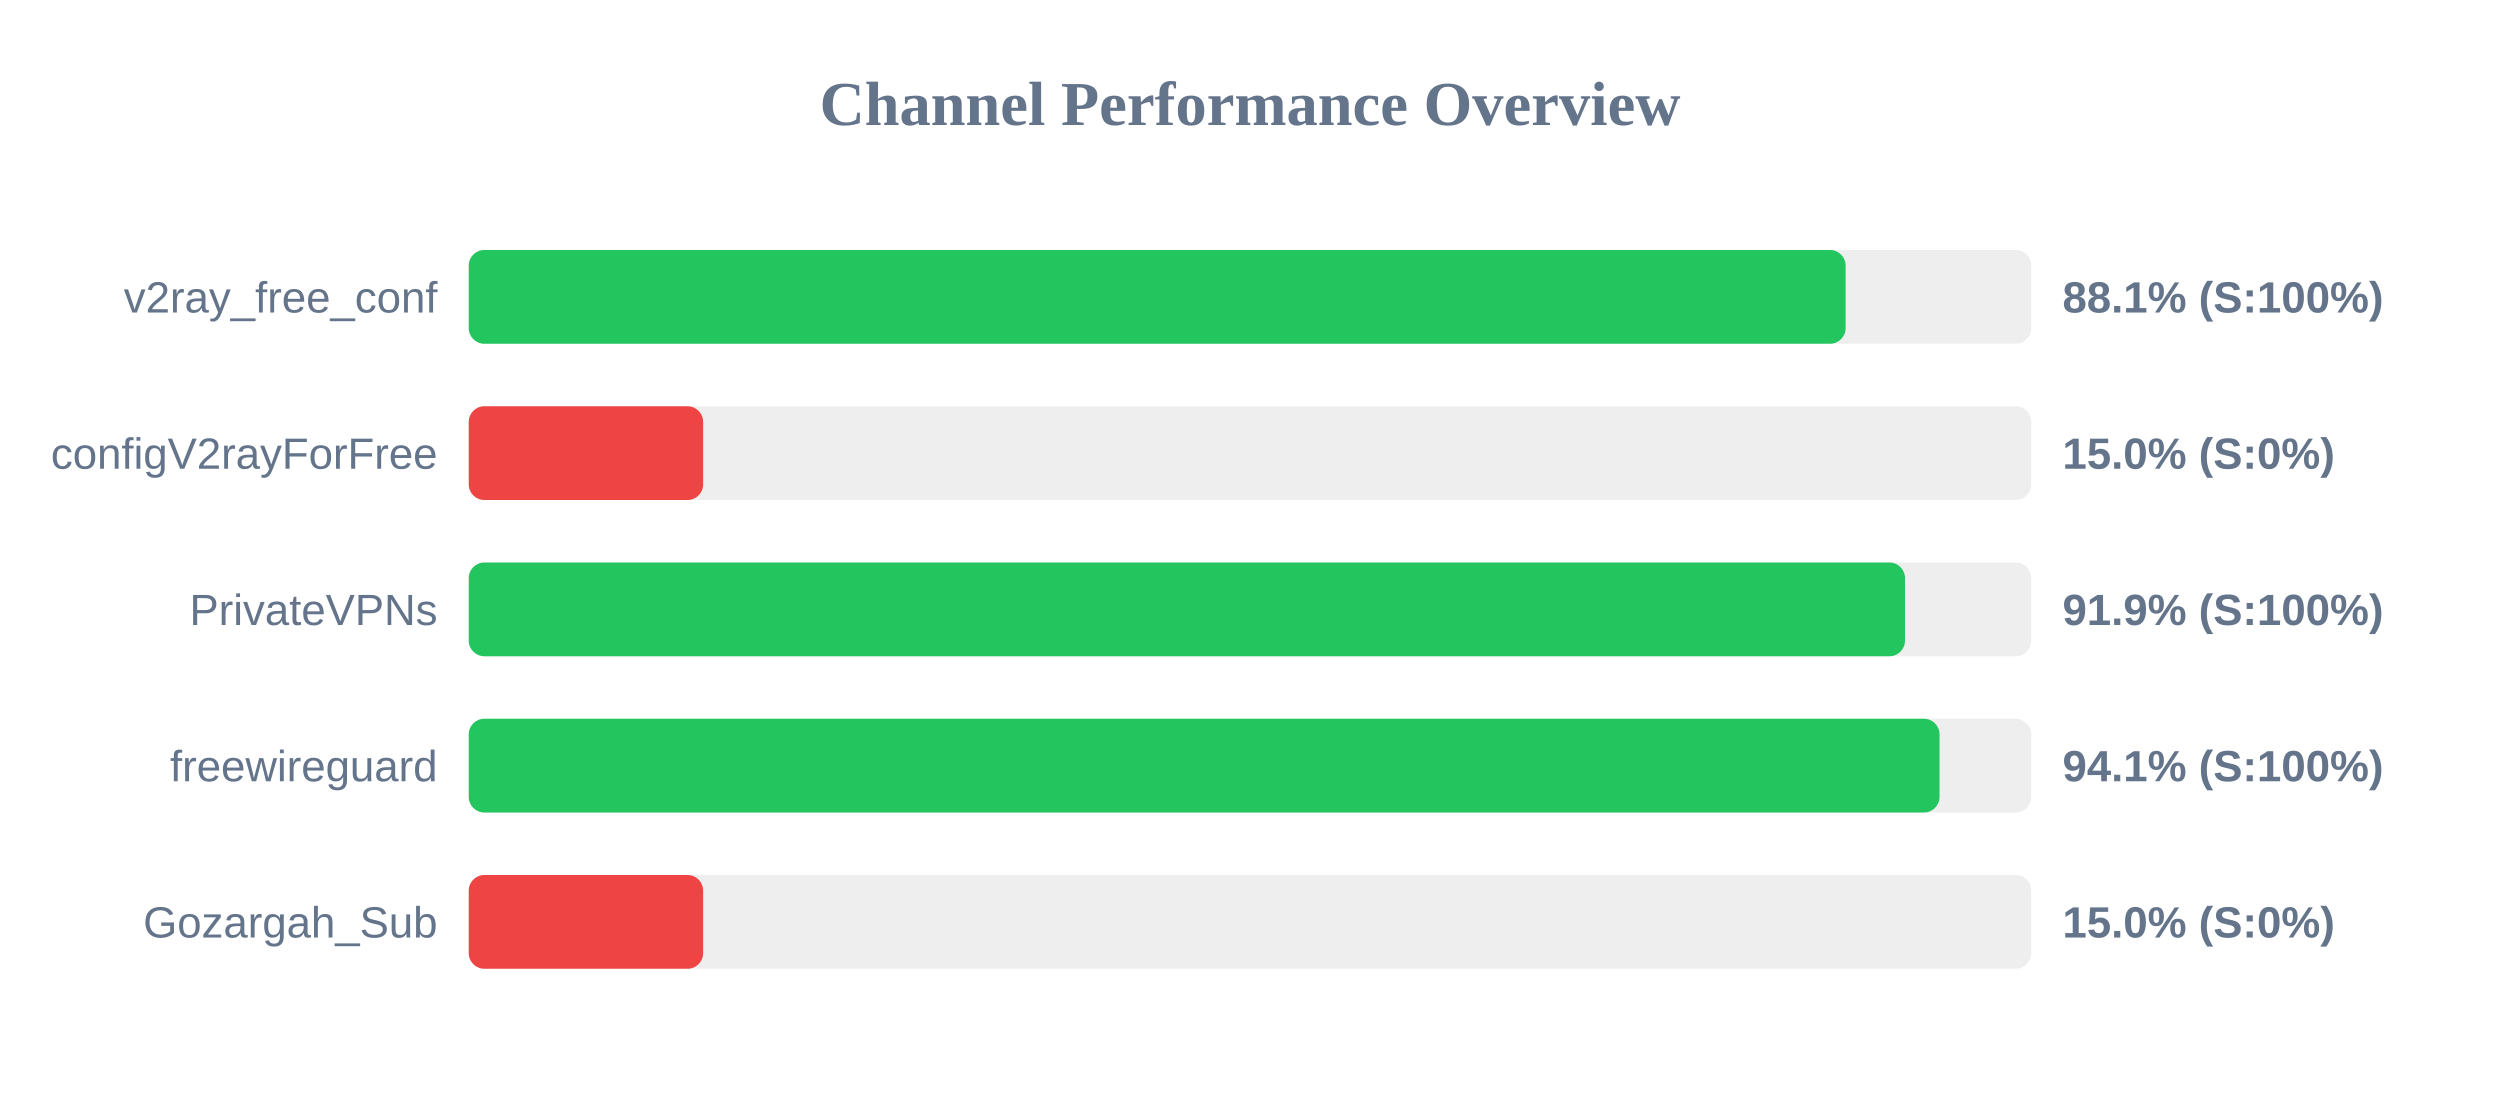
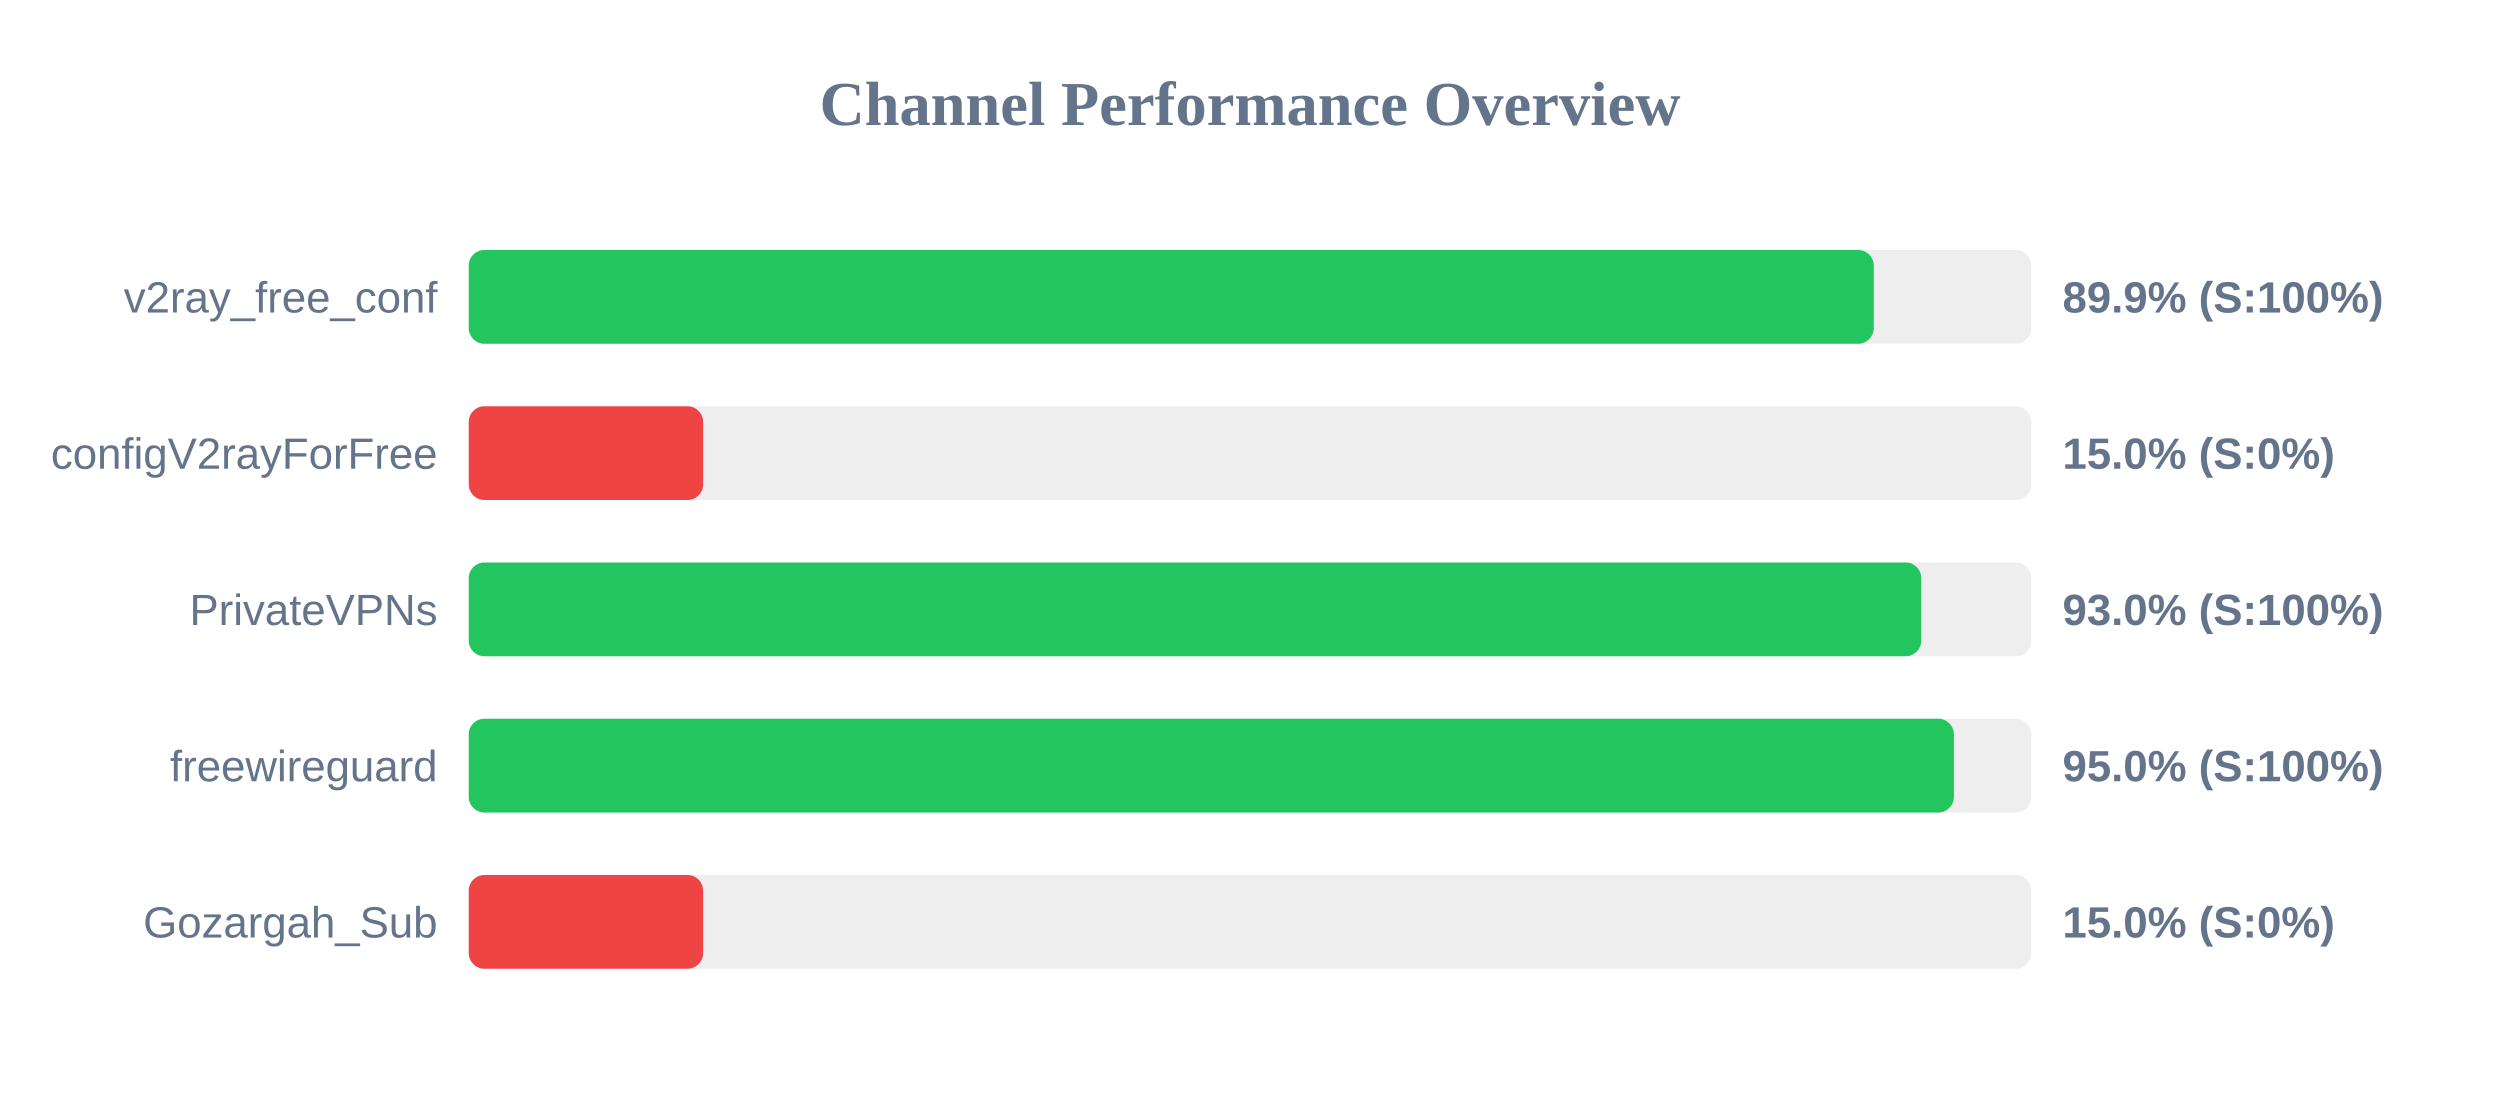
<svg xmlns="http://www.w3.org/2000/svg" width="800" height="350" version="1.1">
  <style>
        .row { font: 14px Arial; fill: #64748b; }
        .score { font: bold 14px Arial; fill: #64748b; }
    </style>
  <text x="400" y="40" text-anchor="middle" font-size="20px" font-weight="bold" fill="#64748b">Channel Performance Overview</text>
  <rect x="150" y="80" width="500" height="30" fill="#eee" rx="5" />
-   <rect x="150" y="80" width="440.6" height="30" fill="#22c55e" rx="5" />
+   <rect x="150" y="80" width="449.6" height="30" fill="#22c55e" rx="5" />
  <text x="140" y="100" text-anchor="end" class="row">v2ray_free_conf</text>
-   <text x="660" y="100" text-anchor="start" class="score">88.1% (S:100%)</text>
+   <text x="660" y="100" text-anchor="start" class="score">89.9% (S:100%)</text>
  <rect x="150" y="130" width="500" height="30" fill="#eee" rx="5" />
  <rect x="150" y="130" width="75.0" height="30" fill="#ef4444" rx="5" />
  <text x="140" y="150" text-anchor="end" class="row">configV2rayForFree</text>
  <text x="660" y="150" text-anchor="start" class="score">15.0% (S:0%)</text>
  <rect x="150" y="180" width="500" height="30" fill="#eee" rx="5" />
-   <rect x="150" y="180" width="459.6" height="30" fill="#22c55e" rx="5" />
+   <rect x="150" y="180" width="464.8" height="30" fill="#22c55e" rx="5" />
  <text x="140" y="200" text-anchor="end" class="row">PrivateVPNs</text>
-   <text x="660" y="200" text-anchor="start" class="score">91.9% (S:100%)</text>
+   <text x="660" y="200" text-anchor="start" class="score">93.0% (S:100%)</text>
  <rect x="150" y="230" width="500" height="30" fill="#eee" rx="5" />
-   <rect x="150" y="230" width="470.65" height="30" fill="#22c55e" rx="5" />
+   <rect x="150" y="230" width="475.25" height="30" fill="#22c55e" rx="5" />
  <text x="140" y="250" text-anchor="end" class="row">freewireguard</text>
-   <text x="660" y="250" text-anchor="start" class="score">94.1% (S:100%)</text>
+   <text x="660" y="250" text-anchor="start" class="score">95.0% (S:100%)</text>
  <rect x="150" y="280" width="500" height="30" fill="#eee" rx="5" />
  <rect x="150" y="280" width="75.0" height="30" fill="#ef4444" rx="5" />
  <text x="140" y="300" text-anchor="end" class="row">Gozargah_Sub</text>
  <text x="660" y="300" text-anchor="start" class="score">15.0% (S:0%)</text>
</svg>
